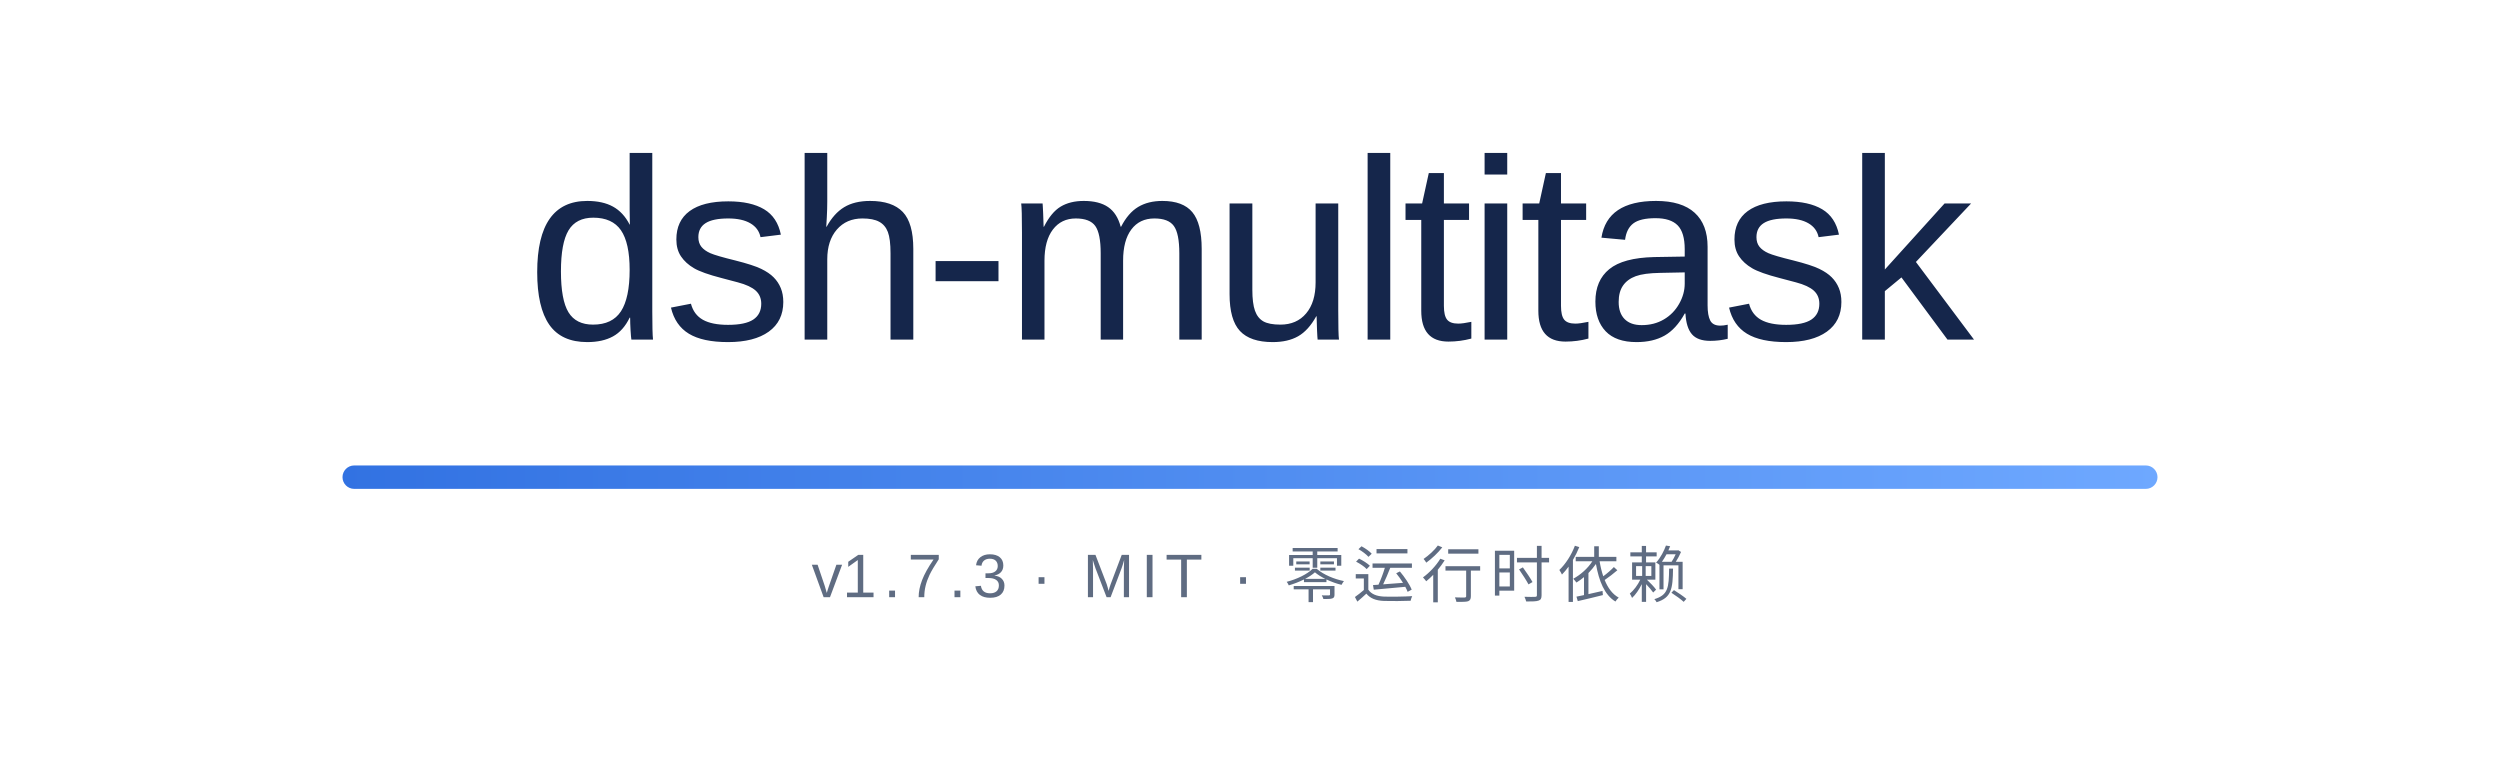
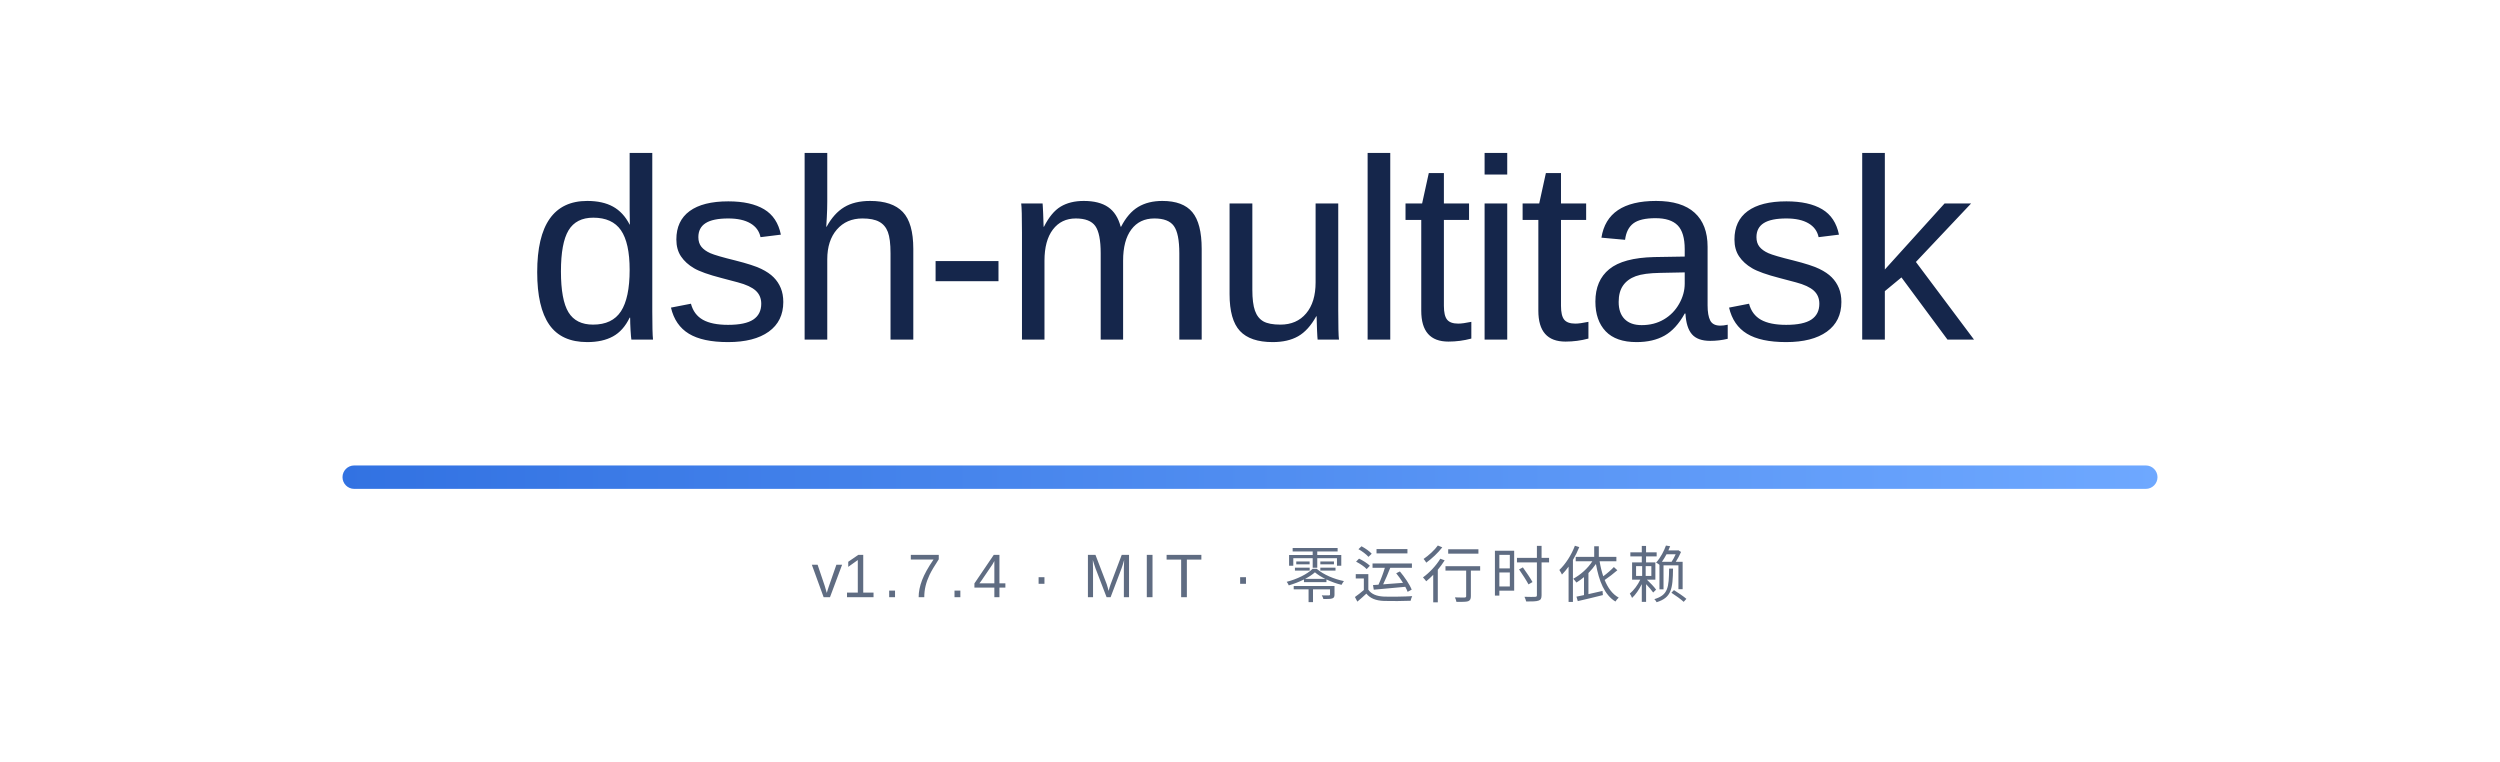
<svg xmlns="http://www.w3.org/2000/svg" width="854" height="260" viewBox="0 0 854 260" role="img" aria-labelledby="bannerTitle">
  <defs>
    <linearGradient id="rule" x1="0" y1="0" x2="1" y2="0">
      <stop offset="0" stop-color="#3272E2" />
      <stop offset="1" stop-color="#6EA8FF" />
    </linearGradient>
  </defs>
  <text x="427" y="116" text-anchor="middle" font-family="'Segoe UI Variable Display', 'Segoe UI', -apple-system, 'SF Pro Display', 'Helvetica Neue', Arial, 'Noto Sans', 'PingFang SC', 'Microsoft YaHei', sans-serif" font-size="88" font-weight="500" letter-spacing="-2" fill="#15264B">dsh-multitask</text>
  <rect x="117" y="159" width="620" height="8" rx="4" fill="url(#rule)" />
-   <text x="427" y="204" text-anchor="middle" font-family="'Segoe UI Variable Text', 'Segoe UI', -apple-system, 'SF Pro Text', 'Helvetica Neue', Arial, 'Noto Sans', 'PingFang SC', 'Microsoft YaHei', sans-serif" font-size="21" letter-spacing="2.4" fill="#5F6C82">v<tspan id="version">1.7.3</tspan> · MIT · 零运行时依赖</text>
+   <text x="427" y="204" text-anchor="middle" font-family="'Segoe UI Variable Text', 'Segoe UI', -apple-system, 'SF Pro Text', 'Helvetica Neue', Arial, 'Noto Sans', 'PingFang SC', 'Microsoft YaHei', sans-serif" font-size="21" letter-spacing="2.4" fill="#5F6C82">v<tspan id="version">1.7.4</tspan> · MIT · 零运行时依赖</text>
</svg>
